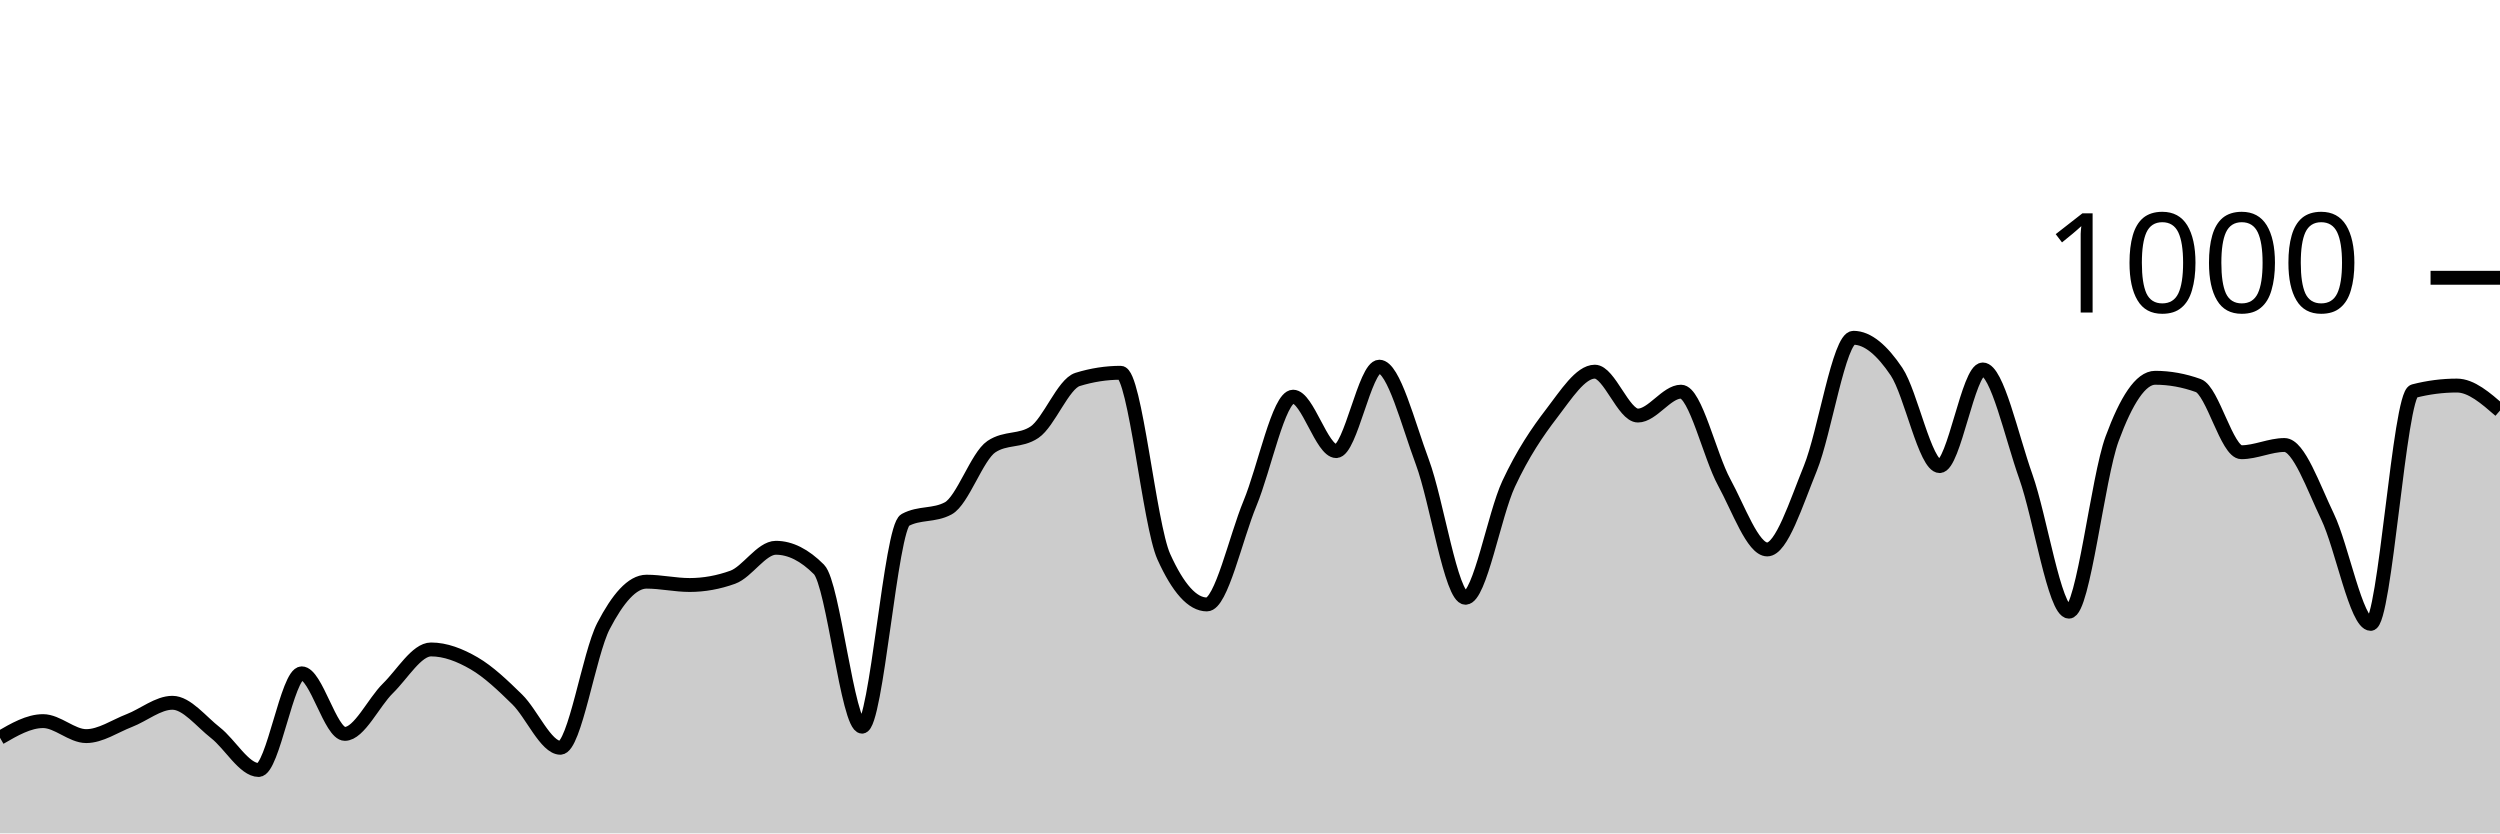
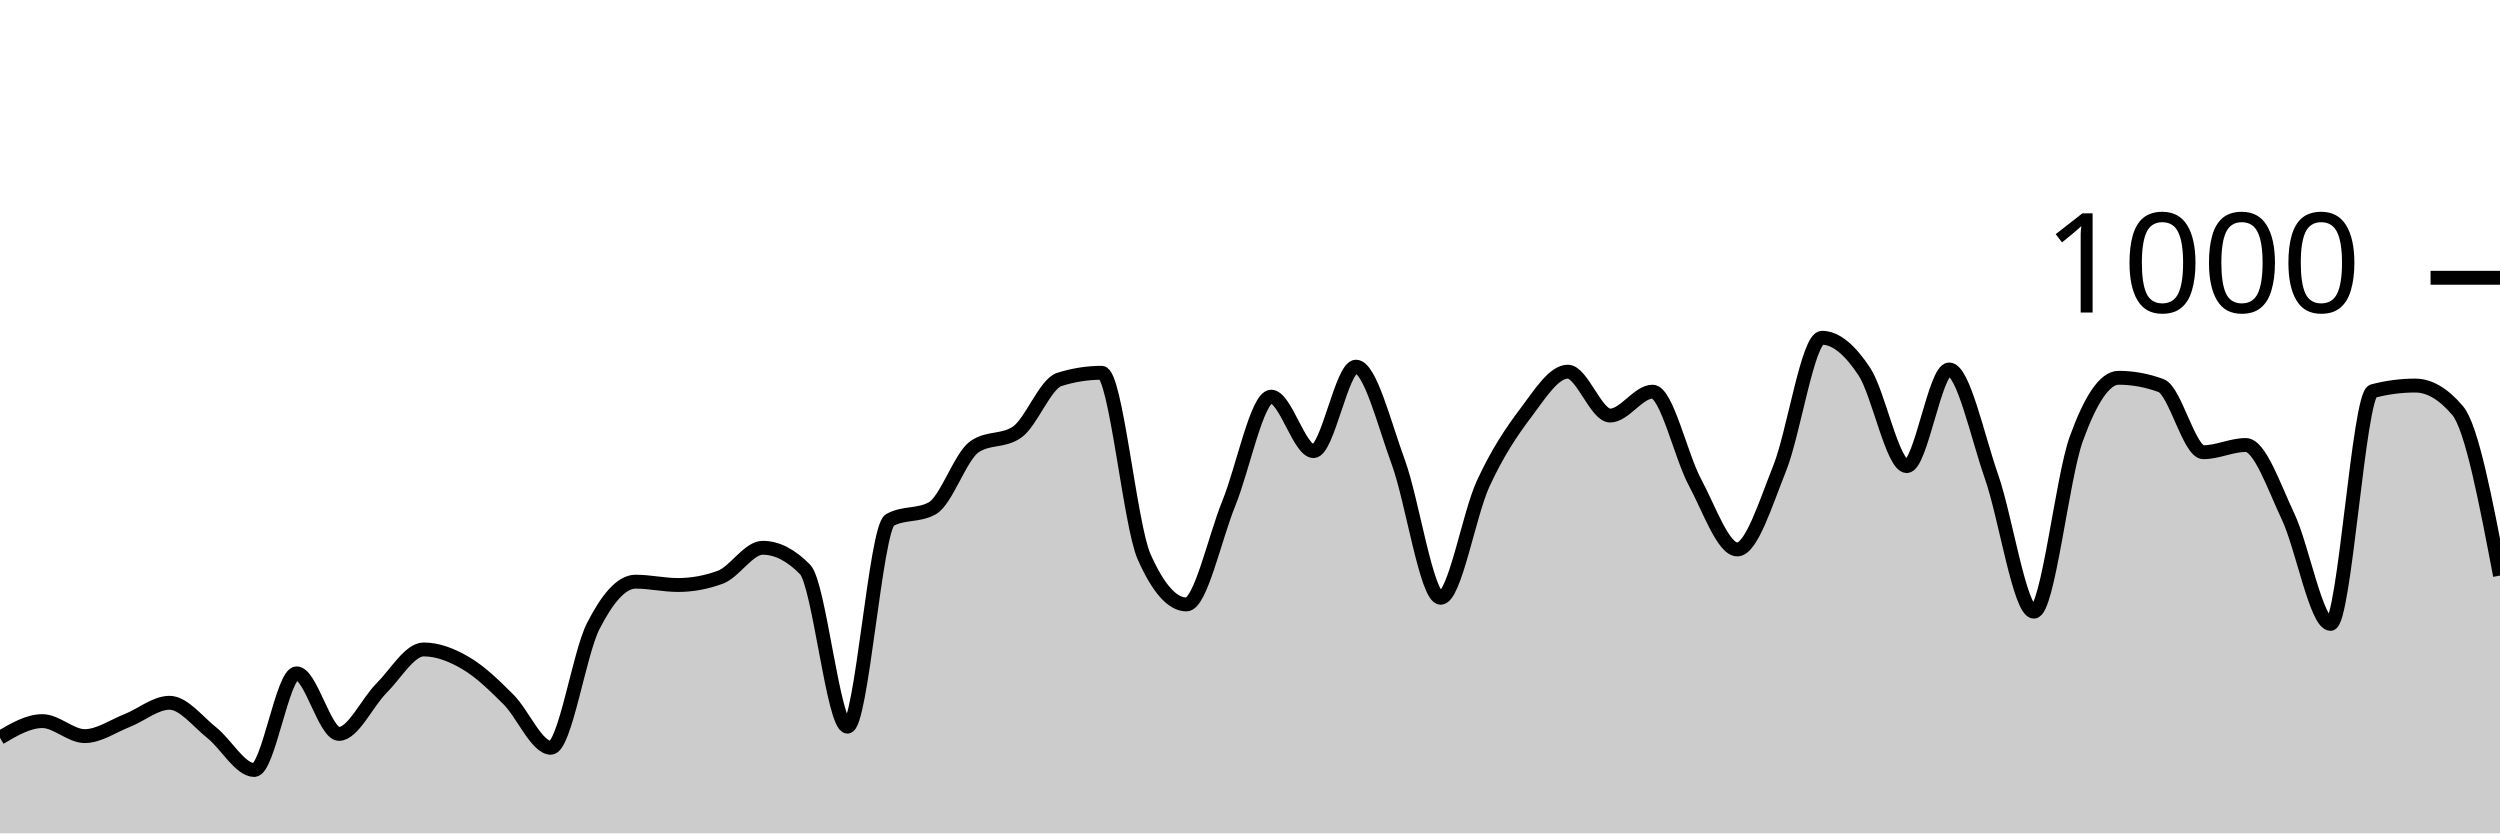
<svg xmlns="http://www.w3.org/2000/svg" viewBox="0 0 180 60">
  <g transform="translate(0,20)">
-     <path class="area" fill="rgba(0, 0, 0, 0.2)" d="M0,33.12C1.034,32.52,2.069,31.92,3.103,31.92C4.138,31.92,5.172,33,6.207,33C7.241,33,8.276,32.28,9.31,31.88C10.345,31.48,11.379,30.6,12.414,30.6C13.448,30.6,14.483,31.953,15.517,32.76C16.552,33.567,17.586,35.44,18.621,35.44C19.655,35.44,20.69,28.48,21.724,28.48C22.759,28.48,23.793,32.84,24.828,32.84C25.862,32.84,26.897,30.573,27.931,29.56C28.966,28.547,30,26.76,31.034,26.76C32.069,26.76,33.103,27.16,34.138,27.76C35.172,28.36,36.207,29.347,37.241,30.36C38.276,31.373,39.31,33.84,40.345,33.84C41.379,33.84,42.414,27.073,43.448,25.08C44.483,23.087,45.517,21.88,46.552,21.88C47.586,21.88,48.621,22.12,49.655,22.12C50.69,22.12,51.724,21.933,52.759,21.56C53.793,21.187,54.828,19.44,55.862,19.44C56.897,19.44,57.931,19.96,58.966,21C60,22.04,61.034,32.32,62.069,32.32C63.103,32.32,64.138,18,65.172,17.44C66.207,16.88,67.241,17.16,68.276,16.6C69.31,16.04,70.345,12.853,71.379,12.16C72.414,11.467,73.448,11.813,74.483,11.12C75.517,10.427,76.552,7.64,77.586,7.32C78.621,7,79.655,6.84,80.69,6.84C81.724,6.84,82.759,17.787,83.793,20.08C84.828,22.373,85.862,23.52,86.897,23.52C87.931,23.52,88.966,18.733,90,16.24C91.034,13.747,92.069,8.56,93.103,8.56C94.138,8.56,95.172,12.48,96.207,12.48C97.241,12.48,98.276,6.4,99.31,6.4C100.345,6.4,101.379,10.507,102.414,13.28C103.448,16.053,104.483,23.04,105.517,23.04C106.552,23.04,107.586,17.053,108.621,14.84C109.655,12.627,110.69,11.107,111.724,9.76C112.759,8.413,113.793,6.76,114.828,6.76C115.862,6.76,116.897,9.92,117.931,9.92C118.966,9.92,120,8.2,121.034,8.2C122.069,8.2,123.103,12.827,124.138,14.72C125.172,16.613,126.207,19.56,127.241,19.56C128.276,19.56,129.31,16.26,130.345,13.72C131.379,11.18,132.414,4.32,133.448,4.32C134.483,4.32,135.517,5.22,136.552,6.76C137.586,8.3,138.621,13.56,139.655,13.56C140.69,13.56,141.724,6.6,142.759,6.6C143.793,6.6,144.828,11.413,145.862,14.32C146.897,17.227,147.931,24.04,148.966,24.04C150,24.04,151.034,14.407,152.069,11.6C153.103,8.793,154.138,7.2,155.172,7.2C156.207,7.2,157.241,7.387,158.276,7.76C159.31,8.133,160.345,12.56,161.379,12.56C162.414,12.56,163.448,12.04,164.483,12.04C165.517,12.04,166.552,15.053,167.586,17.2C168.621,19.347,169.655,24.92,170.69,24.92C171.724,24.92,172.759,8.427,173.793,8.16C174.828,7.893,175.862,7.76,176.897,7.76C177.931,7.76,178.966,8.66,180,9.56L180,40C178.966,40,177.931,40,176.897,40C175.862,40,174.828,40,173.793,40C172.759,40,171.724,40,170.69,40C169.655,40,168.621,40,167.586,40C166.552,40,165.517,40,164.483,40C163.448,40,162.414,40,161.379,40C160.345,40,159.31,40,158.276,40C157.241,40,156.207,40,155.172,40C154.138,40,153.103,40,152.069,40C151.034,40,150,40,148.966,40C147.931,40,146.897,40,145.862,40C144.828,40,143.793,40,142.759,40C141.724,40,140.69,40,139.655,40C138.621,40,137.586,40,136.552,40C135.517,40,134.483,40,133.448,40C132.414,40,131.379,40,130.345,40C129.31,40,128.276,40,127.241,40C126.207,40,125.172,40,124.138,40C123.103,40,122.069,40,121.034,40C120,40,118.966,40,117.931,40C116.897,40,115.862,40,114.828,40C113.793,40,112.759,40,111.724,40C110.69,40,109.655,40,108.621,40C107.586,40,106.552,40,105.517,40C104.483,40,103.448,40,102.414,40C101.379,40,100.345,40,99.31,40C98.276,40,97.241,40,96.207,40C95.172,40,94.138,40,93.103,40C92.069,40,91.034,40,90,40C88.966,40,87.931,40,86.897,40C85.862,40,84.828,40,83.793,40C82.759,40,81.724,40,80.69,40C79.655,40,78.621,40,77.586,40C76.552,40,75.517,40,74.483,40C73.448,40,72.414,40,71.379,40C70.345,40,69.31,40,68.276,40C67.241,40,66.207,40,65.172,40C64.138,40,63.103,40,62.069,40C61.034,40,60,40,58.966,40C57.931,40,56.897,40,55.862,40C54.828,40,53.793,40,52.759,40C51.724,40,50.69,40,49.655,40C48.621,40,47.586,40,46.552,40C45.517,40,44.483,40,43.448,40C42.414,40,41.379,40,40.345,40C39.31,40,38.276,40,37.241,40C36.207,40,35.172,40,34.138,40C33.103,40,32.069,40,31.034,40C30,40,28.966,40,27.931,40C26.897,40,25.862,40,24.828,40C23.793,40,22.759,40,21.724,40C20.69,40,19.655,40,18.621,40C17.586,40,16.552,40,15.517,40C14.483,40,13.448,40,12.414,40C11.379,40,10.345,40,9.31,40C8.276,40,7.241,40,6.207,40C5.172,40,4.138,40,3.103,40C2.069,40,1.034,40,0,40Z" />
-     <path class="line" stroke="black" fill="none" d="M0,33.12C1.034,32.52,2.069,31.92,3.103,31.92C4.138,31.92,5.172,33,6.207,33C7.241,33,8.276,32.28,9.31,31.88C10.345,31.48,11.379,30.6,12.414,30.6C13.448,30.6,14.483,31.953,15.517,32.76C16.552,33.567,17.586,35.44,18.621,35.44C19.655,35.44,20.69,28.48,21.724,28.48C22.759,28.48,23.793,32.84,24.828,32.84C25.862,32.84,26.897,30.573,27.931,29.56C28.966,28.547,30,26.76,31.034,26.76C32.069,26.76,33.103,27.16,34.138,27.76C35.172,28.36,36.207,29.347,37.241,30.36C38.276,31.373,39.31,33.84,40.345,33.84C41.379,33.84,42.414,27.073,43.448,25.08C44.483,23.087,45.517,21.88,46.552,21.88C47.586,21.88,48.621,22.12,49.655,22.12C50.69,22.12,51.724,21.933,52.759,21.56C53.793,21.187,54.828,19.44,55.862,19.44C56.897,19.44,57.931,19.96,58.966,21C60,22.04,61.034,32.32,62.069,32.32C63.103,32.32,64.138,18,65.172,17.44C66.207,16.88,67.241,17.16,68.276,16.6C69.31,16.04,70.345,12.853,71.379,12.16C72.414,11.467,73.448,11.813,74.483,11.12C75.517,10.427,76.552,7.64,77.586,7.32C78.621,7,79.655,6.84,80.69,6.84C81.724,6.84,82.759,17.787,83.793,20.08C84.828,22.373,85.862,23.52,86.897,23.52C87.931,23.52,88.966,18.733,90,16.24C91.034,13.747,92.069,8.56,93.103,8.56C94.138,8.56,95.172,12.48,96.207,12.48C97.241,12.48,98.276,6.4,99.31,6.4C100.345,6.4,101.379,10.507,102.414,13.28C103.448,16.053,104.483,23.04,105.517,23.04C106.552,23.04,107.586,17.053,108.621,14.84C109.655,12.627,110.69,11.107,111.724,9.76C112.759,8.413,113.793,6.76,114.828,6.76C115.862,6.76,116.897,9.92,117.931,9.92C118.966,9.92,120,8.2,121.034,8.2C122.069,8.2,123.103,12.827,124.138,14.72C125.172,16.613,126.207,19.56,127.241,19.56C128.276,19.56,129.31,16.26,130.345,13.72C131.379,11.18,132.414,4.32,133.448,4.32C134.483,4.32,135.517,5.22,136.552,6.76C137.586,8.3,138.621,13.56,139.655,13.56C140.69,13.56,141.724,6.6,142.759,6.6C143.793,6.6,144.828,11.413,145.862,14.32C146.897,17.227,147.931,24.04,148.966,24.04C150,24.04,151.034,14.407,152.069,11.6C153.103,8.793,154.138,7.2,155.172,7.2C156.207,7.2,157.241,7.387,158.276,7.76C159.31,8.133,160.345,12.56,161.379,12.56C162.414,12.56,163.448,12.04,164.483,12.04C165.517,12.04,166.552,15.053,167.586,17.2C168.621,19.347,169.655,24.92,170.69,24.92C171.724,24.92,172.759,8.427,173.793,8.16C174.828,7.893,175.862,7.76,176.897,7.76C177.931,7.76,178.966,8.66,180,9.56" />
+     <path class="area" fill="rgba(0, 0, 0, 0.2)" d="M0,33.12C1.017,32.52,2.034,31.92,3.051,31.92C4.068,31.92,5.085,33,6.102,33C7.119,33,8.136,32.28,9.153,31.88C10.169,31.48,11.186,30.6,12.203,30.6C13.22,30.6,14.237,31.953,15.254,32.76C16.271,33.567,17.288,35.44,18.305,35.44C19.322,35.44,20.339,28.48,21.356,28.48C22.373,28.48,23.39,32.84,24.407,32.84C25.424,32.84,26.441,30.573,27.458,29.56C28.475,28.547,29.492,26.76,30.508,26.76C31.525,26.76,32.542,27.16,33.559,27.76C34.576,28.36,35.593,29.347,36.61,30.36C37.627,31.373,38.644,33.84,39.661,33.84C40.678,33.84,41.695,27.073,42.712,25.08C43.729,23.087,44.746,21.88,45.763,21.88C46.78,21.88,47.797,22.12,48.814,22.12C49.831,22.12,50.847,21.933,51.864,21.56C52.881,21.187,53.898,19.44,54.915,19.44C55.932,19.44,56.949,19.96,57.966,21C58.983,22.04,60,32.32,61.017,32.32C62.034,32.32,63.051,18,64.068,17.44C65.085,16.88,66.102,17.16,67.119,16.6C68.136,16.04,69.153,12.853,70.169,12.16C71.186,11.467,72.203,11.813,73.22,11.12C74.237,10.427,75.254,7.64,76.271,7.32C77.288,7,78.305,6.84,79.322,6.84C80.339,6.84,81.356,17.787,82.373,20.08C83.39,22.373,84.407,23.52,85.424,23.52C86.441,23.52,87.458,18.733,88.475,16.24C89.492,13.747,90.508,8.56,91.525,8.56C92.542,8.56,93.559,12.48,94.576,12.48C95.593,12.48,96.61,6.4,97.627,6.4C98.644,6.4,99.661,10.507,100.678,13.28C101.695,16.053,102.712,23.04,103.729,23.04C104.746,23.04,105.763,17.053,106.78,14.84C107.797,12.627,108.814,11.107,109.831,9.76C110.847,8.413,111.864,6.76,112.881,6.76C113.898,6.76,114.915,9.92,115.932,9.92C116.949,9.92,117.966,8.2,118.983,8.2C120,8.2,121.017,12.827,122.034,14.72C123.051,16.613,124.068,19.56,125.085,19.56C126.102,19.56,127.119,16.26,128.136,13.72C129.153,11.18,130.169,4.32,131.186,4.32C132.203,4.32,133.22,5.22,134.237,6.76C135.254,8.3,136.271,13.56,137.288,13.56C138.305,13.56,139.322,6.6,140.339,6.6C141.356,6.6,142.373,11.413,143.39,14.32C144.407,17.227,145.424,24.04,146.441,24.04C147.458,24.04,148.475,14.407,149.492,11.6C150.508,8.793,151.525,7.2,152.542,7.2C153.559,7.2,154.576,7.387,155.593,7.76C156.61,8.133,157.627,12.56,158.644,12.56C159.661,12.56,160.678,12.04,161.695,12.04C162.712,12.04,163.729,15.053,164.746,17.2C165.763,19.347,166.78,24.92,167.797,24.92C168.814,24.92,169.831,8.427,170.847,8.16C171.864,7.893,172.881,7.76,173.898,7.76C174.915,7.76,175.932,8.36,176.949,9.56C177.966,10.76,178.983,16.1,180,21.44L180,40C178.983,40,177.966,40,176.949,40C175.932,40,174.915,40,173.898,40C172.881,40,171.864,40,170.847,40C169.831,40,168.814,40,167.797,40C166.78,40,165.763,40,164.746,40C163.729,40,162.712,40,161.695,40C160.678,40,159.661,40,158.644,40C157.627,40,156.61,40,155.593,40C154.576,40,153.559,40,152.542,40C151.525,40,150.508,40,149.492,40C148.475,40,147.458,40,146.441,40C145.424,40,144.407,40,143.39,40C142.373,40,141.356,40,140.339,40C139.322,40,138.305,40,137.288,40C136.271,40,135.254,40,134.237,40C133.22,40,132.203,40,131.186,40C130.169,40,129.153,40,128.136,40C127.119,40,126.102,40,125.085,40C124.068,40,123.051,40,122.034,40C121.017,40,120,40,118.983,40C117.966,40,116.949,40,115.932,40C114.915,40,113.898,40,112.881,40C111.864,40,110.847,40,109.831,40C108.814,40,107.797,40,106.78,40C105.763,40,104.746,40,103.729,40C102.712,40,101.695,40,100.678,40C99.661,40,98.644,40,97.627,40C96.61,40,95.593,40,94.576,40C93.559,40,92.542,40,91.525,40C90.508,40,89.492,40,88.475,40C87.458,40,86.441,40,85.424,40C84.407,40,83.39,40,82.373,40C81.356,40,80.339,40,79.322,40C78.305,40,77.288,40,76.271,40C75.254,40,74.237,40,73.22,40C72.203,40,71.186,40,70.169,40C69.153,40,68.136,40,67.119,40C66.102,40,65.085,40,64.068,40C63.051,40,62.034,40,61.017,40C60,40,58.983,40,57.966,40C56.949,40,55.932,40,54.915,40C53.898,40,52.881,40,51.864,40C50.847,40,49.831,40,48.814,40C47.797,40,46.78,40,45.763,40C44.746,40,43.729,40,42.712,40C41.695,40,40.678,40,39.661,40C38.644,40,37.627,40,36.61,40C35.593,40,34.576,40,33.559,40C32.542,40,31.525,40,30.508,40C29.492,40,28.475,40,27.458,40C26.441,40,25.424,40,24.407,40C23.39,40,22.373,40,21.356,40C20.339,40,19.322,40,18.305,40C17.288,40,16.271,40,15.254,40C14.237,40,13.22,40,12.203,40C11.186,40,10.169,40,9.153,40C8.136,40,7.119,40,6.102,40C5.085,40,4.068,40,3.051,40C2.034,40,1.017,40,0,40Z" />
+     <path class="line" stroke="black" fill="none" d="M0,33.12C1.017,32.52,2.034,31.92,3.051,31.92C4.068,31.92,5.085,33,6.102,33C7.119,33,8.136,32.28,9.153,31.88C10.169,31.48,11.186,30.6,12.203,30.6C13.22,30.6,14.237,31.953,15.254,32.76C16.271,33.567,17.288,35.44,18.305,35.44C19.322,35.44,20.339,28.48,21.356,28.48C22.373,28.48,23.39,32.84,24.407,32.84C25.424,32.84,26.441,30.573,27.458,29.56C28.475,28.547,29.492,26.76,30.508,26.76C31.525,26.76,32.542,27.16,33.559,27.76C34.576,28.36,35.593,29.347,36.61,30.36C37.627,31.373,38.644,33.84,39.661,33.84C40.678,33.84,41.695,27.073,42.712,25.08C43.729,23.087,44.746,21.88,45.763,21.88C46.78,21.88,47.797,22.12,48.814,22.12C49.831,22.12,50.847,21.933,51.864,21.56C52.881,21.187,53.898,19.44,54.915,19.44C55.932,19.44,56.949,19.96,57.966,21C58.983,22.04,60,32.32,61.017,32.32C62.034,32.32,63.051,18,64.068,17.44C65.085,16.88,66.102,17.16,67.119,16.6C68.136,16.04,69.153,12.853,70.169,12.16C71.186,11.467,72.203,11.813,73.22,11.12C74.237,10.427,75.254,7.64,76.271,7.32C77.288,7,78.305,6.84,79.322,6.84C80.339,6.84,81.356,17.787,82.373,20.08C83.39,22.373,84.407,23.52,85.424,23.52C86.441,23.52,87.458,18.733,88.475,16.24C89.492,13.747,90.508,8.56,91.525,8.56C92.542,8.56,93.559,12.48,94.576,12.48C95.593,12.48,96.61,6.4,97.627,6.4C98.644,6.4,99.661,10.507,100.678,13.28C101.695,16.053,102.712,23.04,103.729,23.04C104.746,23.04,105.763,17.053,106.78,14.84C107.797,12.627,108.814,11.107,109.831,9.76C110.847,8.413,111.864,6.76,112.881,6.76C113.898,6.76,114.915,9.92,115.932,9.92C116.949,9.92,117.966,8.2,118.983,8.2C120,8.2,121.017,12.827,122.034,14.72C123.051,16.613,124.068,19.56,125.085,19.56C126.102,19.56,127.119,16.26,128.136,13.72C129.153,11.18,130.169,4.32,131.186,4.32C132.203,4.32,133.22,5.22,134.237,6.76C135.254,8.3,136.271,13.56,137.288,13.56C138.305,13.56,139.322,6.6,140.339,6.6C141.356,6.6,142.373,11.413,143.39,14.32C144.407,17.227,145.424,24.04,146.441,24.04C147.458,24.04,148.475,14.407,149.492,11.6C150.508,8.793,151.525,7.2,152.542,7.2C153.559,7.2,154.576,7.387,155.593,7.76C156.61,8.133,157.627,12.56,158.644,12.56C159.661,12.56,160.678,12.04,161.695,12.04C162.712,12.04,163.729,15.053,164.746,17.2C165.763,19.347,166.78,24.92,167.797,24.92C168.814,24.92,169.831,8.427,170.847,8.16C171.864,7.893,172.881,7.76,173.898,7.76C174.915,7.76,175.932,8.36,176.949,9.56C177.966,10.76,178.983,16.1,180,21.44" />
    <path class="axis-ceiling" stroke-width="1" stroke="black" fill="none" d="M175,0L180,0" />
    <text class="axis-ceiling-label" font-family="sans-serif" text-anchor="end" font-size="10px" x="170" y="2.5">1000</text>
  </g>
</svg>
